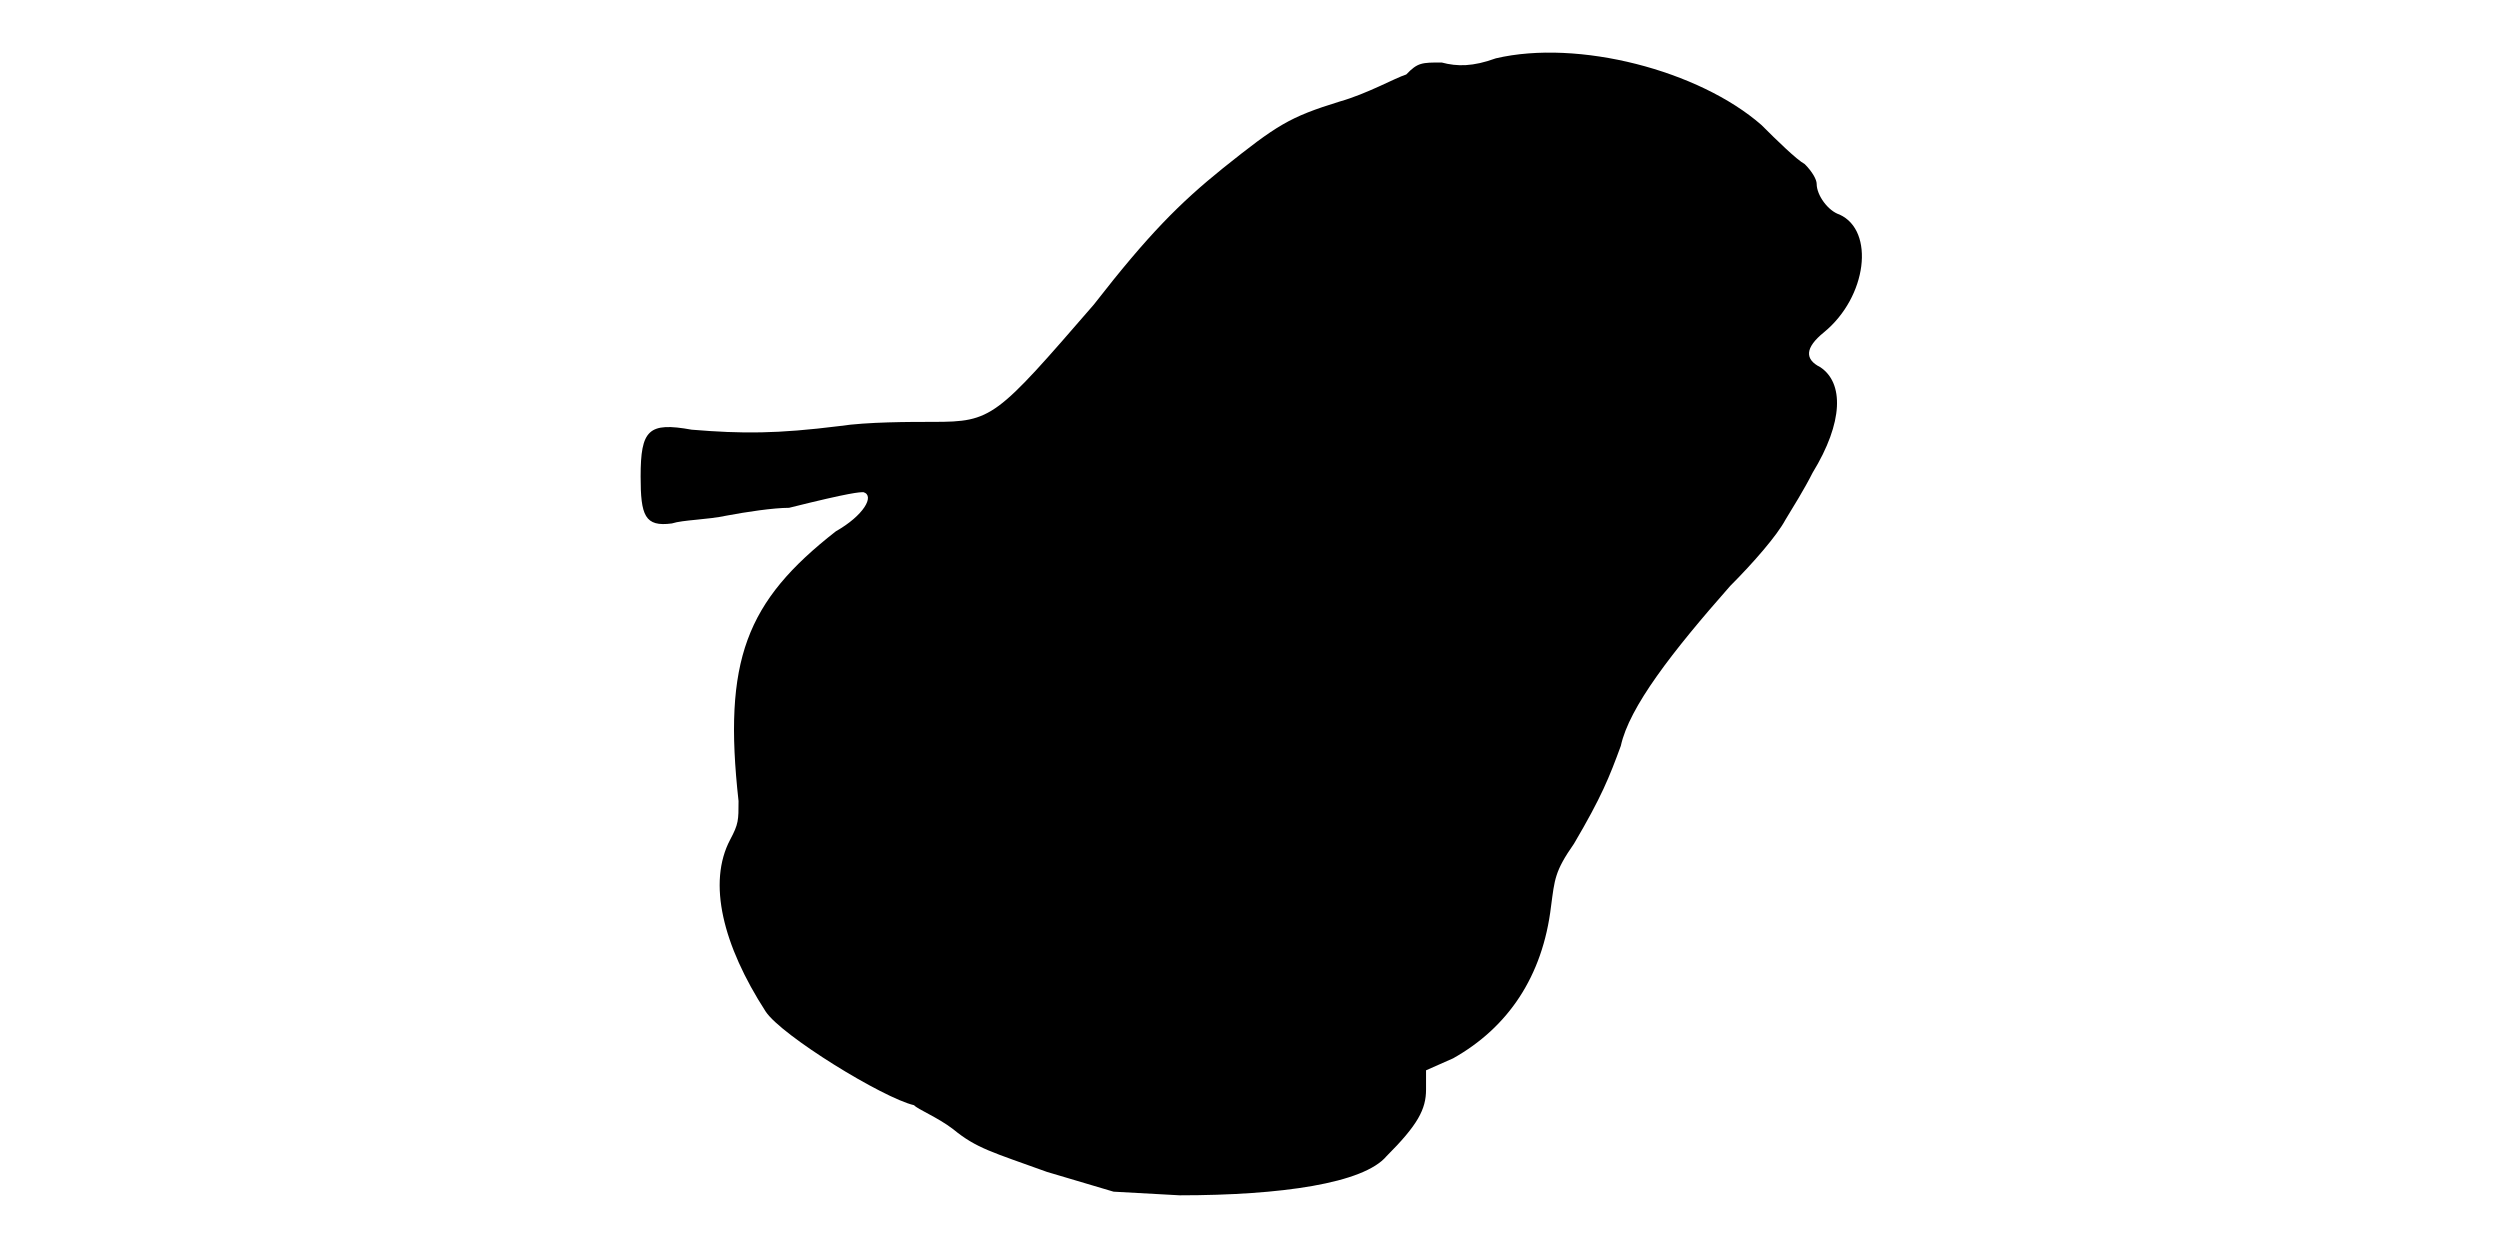
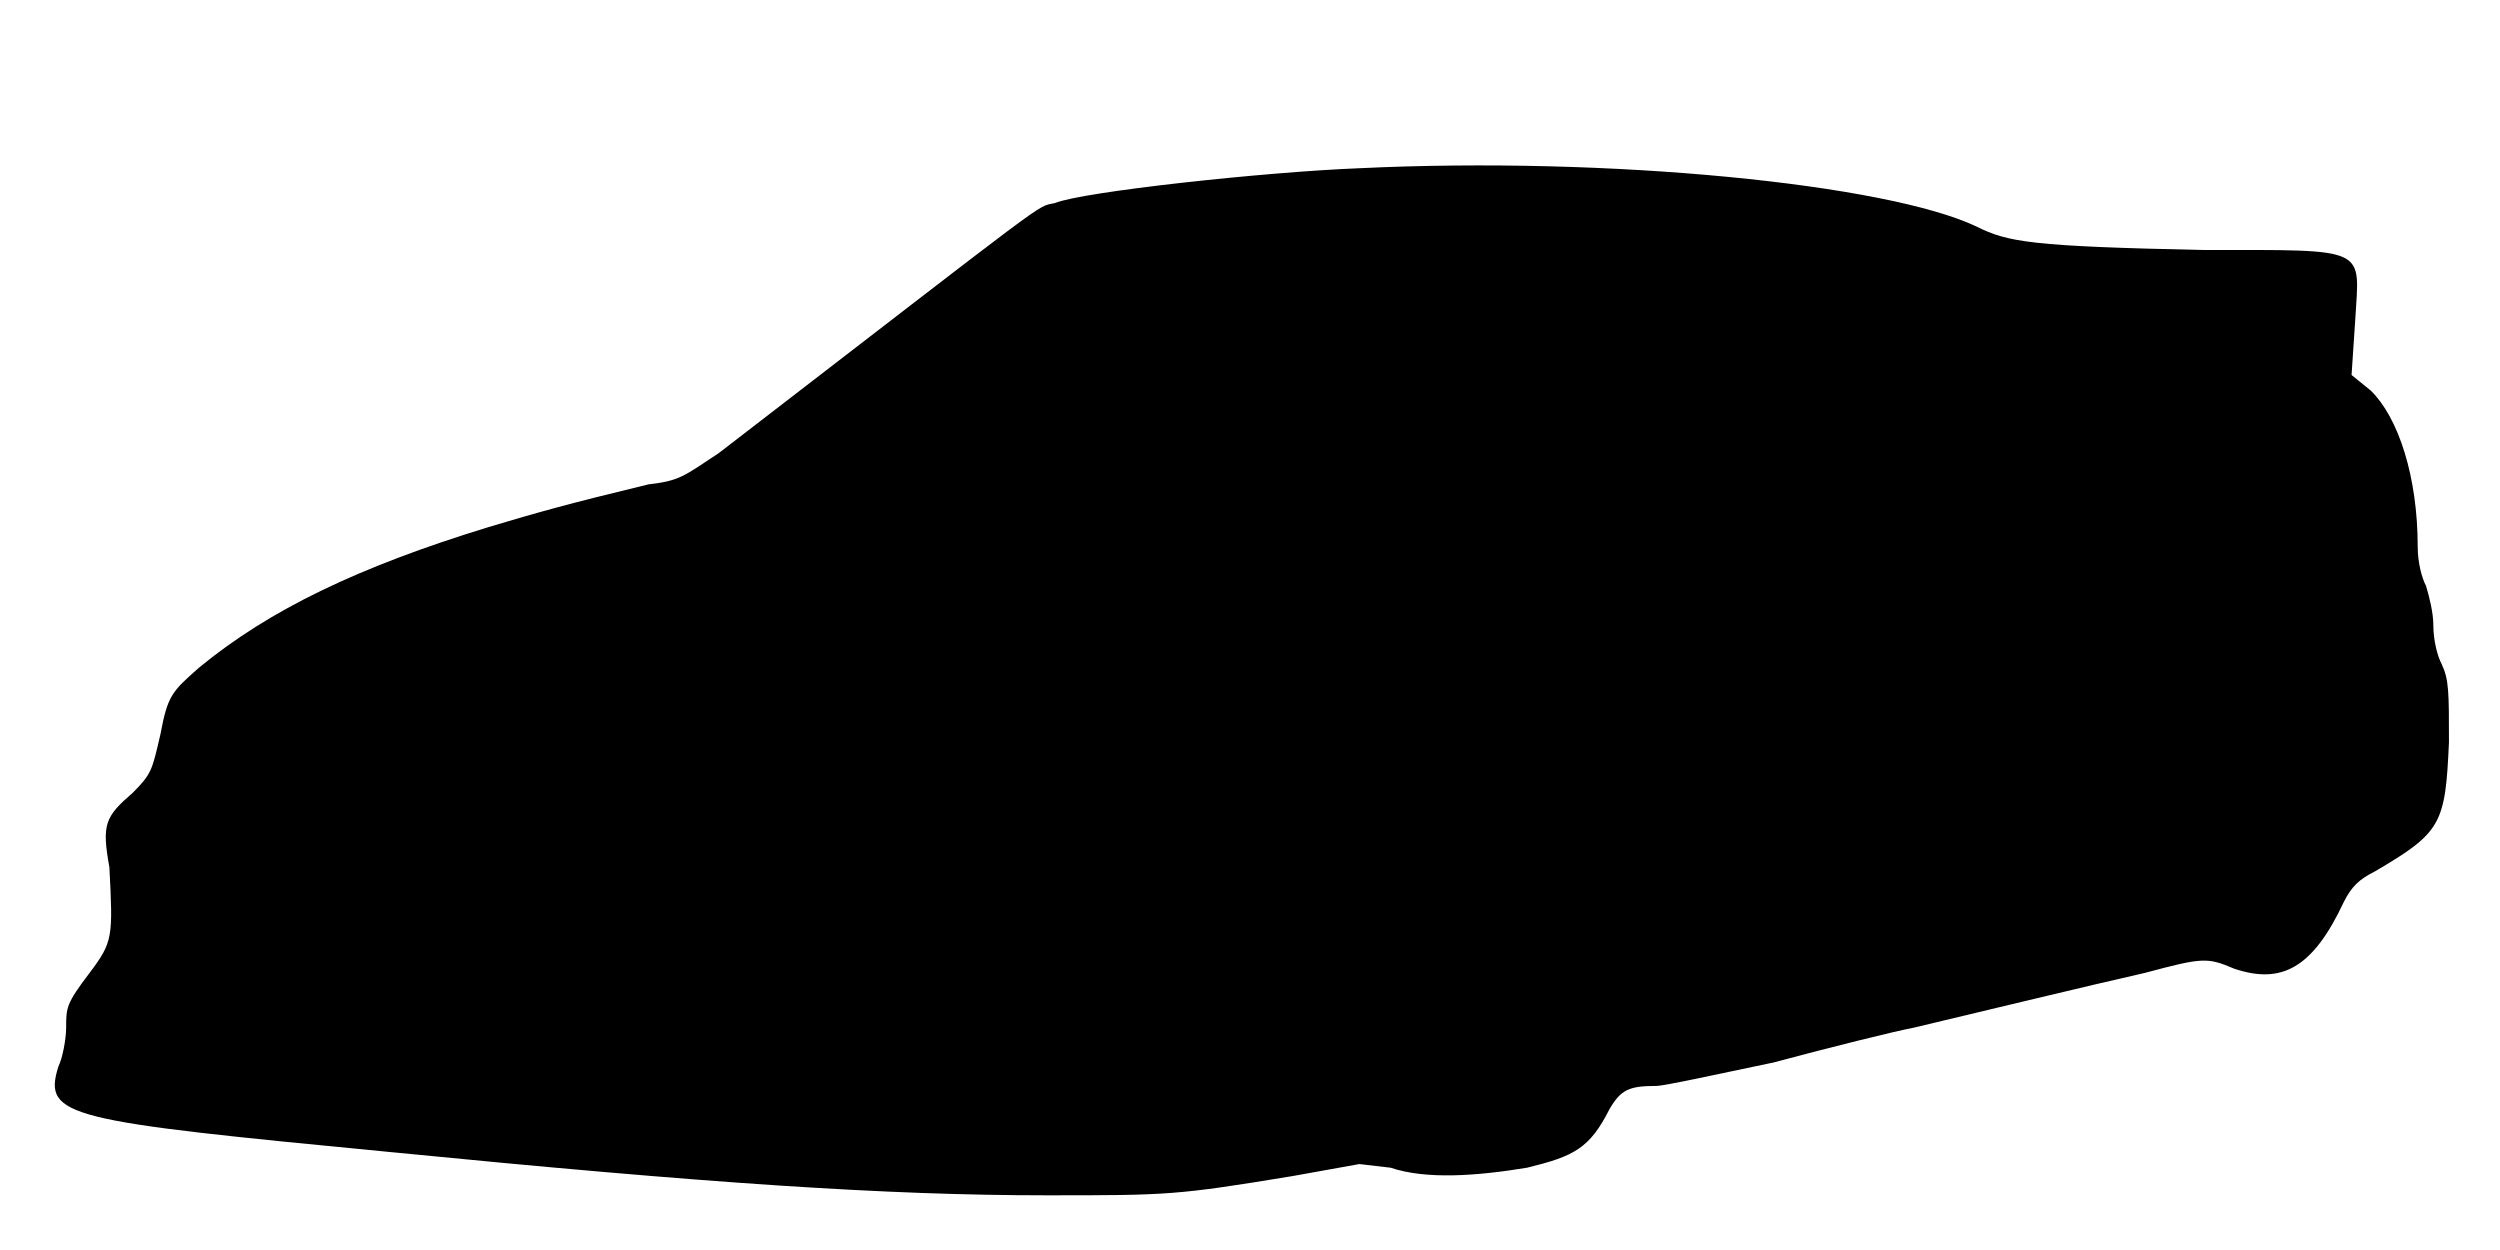
<svg xmlns="http://www.w3.org/2000/svg" viewBox="0 0 48 24">
-   <path d="M28.72 1.12c-.44.16-.74.16-1.04.08-.38 0-.46 0-.68.23-.22.07-.75.37-1.28.52-.97.3-1.2.45-2.24 1.28-.83.67-1.43 1.27-2.48 2.62-1.88 2.17-1.95 2.25-3.08 2.25-.45 0-1.27 0-1.8.08-1.2.15-1.87.15-2.84.07-.83-.15-.98 0-.98.9 0 .75.08.97.6.9.22-.07.68-.07 1.05-.15.37-.07.9-.15 1.2-.15 1.2-.3 1.35-.3 1.43-.3.22.07 0 .45-.53.75-1.73 1.35-2.17 2.48-1.87 5.18 0 .37 0 .44-.16.74-.44.83-.14 2.03.68 3.3.3.46 2.25 1.66 2.85 1.8.07.08.45.23.75.46.45.37.75.44 1.8.82l1.28.38 1.27.07c1.95 0 3.53-.23 3.97-.75.6-.6.76-.9.76-1.28l0-.37.52-.23c1.05-.59 1.72-1.57 1.88-2.92.07-.52.07-.67.44-1.2.53-.9.68-1.28.9-1.88.16-.74.98-1.8 2.1-3.07.45-.45.9-.97 1.06-1.27.14-.23.37-.6.52-.9.6-.98.6-1.73.15-2.03-.3-.15-.3-.37.07-.67.83-.68.98-1.95.3-2.26-.22-.07-.44-.37-.44-.59 0-.08-.08-.23-.23-.38-.15-.08-.53-.45-.83-.75-1.2-1.05-3.52-1.65-5.1-1.28z" />
+   <path d="M26.1 3.23c-1.8.07-5.32.45-5.85.67-.37.08.07-.22-6.45 4.8-.68.45-.75.53-1.35.6-1.57.38-2.1.53-3.07.82-2.48.76-4.2 1.58-5.56 2.7-.52.46-.6.53-.74 1.28-.16.68-.16.75-.53 1.12-.53.46-.6.6-.45 1.43.07 1.35.07 1.43-.38 2.03-.45.59-.45.67-.45 1.05 0 .22-.07.59-.15.75-.3.97.15 1.04 6.38 1.64 6.08.6 9.52.83 12.6.83 2.32 0 2.48 0 4.72-.37l1.28-.23.6.07c.68.23 1.65.16 2.62 0 .9-.22 1.2-.37 1.58-1.12.22-.38.38-.45.9-.45.15 0 1.2-.23 2.25-.45 1.12-.3 2.33-.6 2.7-.67.97-.23 3.45-.83 4.43-1.05 1.12-.3 1.2-.3 1.72-.08.9.3 1.5 0 2.1-1.28.15-.3.3-.44.6-.59 1.28-.75 1.35-.91 1.42-2.48 0-.97 0-1.2-.14-1.5-.08-.15-.16-.45-.16-.75 0-.22-.07-.52-.14-.75-.08-.15-.16-.45-.16-.75 0-1.35-.37-2.48-.9-3l-.37-.3.07-1.05c.08-1.42.3-1.35-2.92-1.35-3.3-.07-3.75-.15-4.35-.45-1.73-.82-7.05-1.35-11.85-1.12z" />
</svg>
